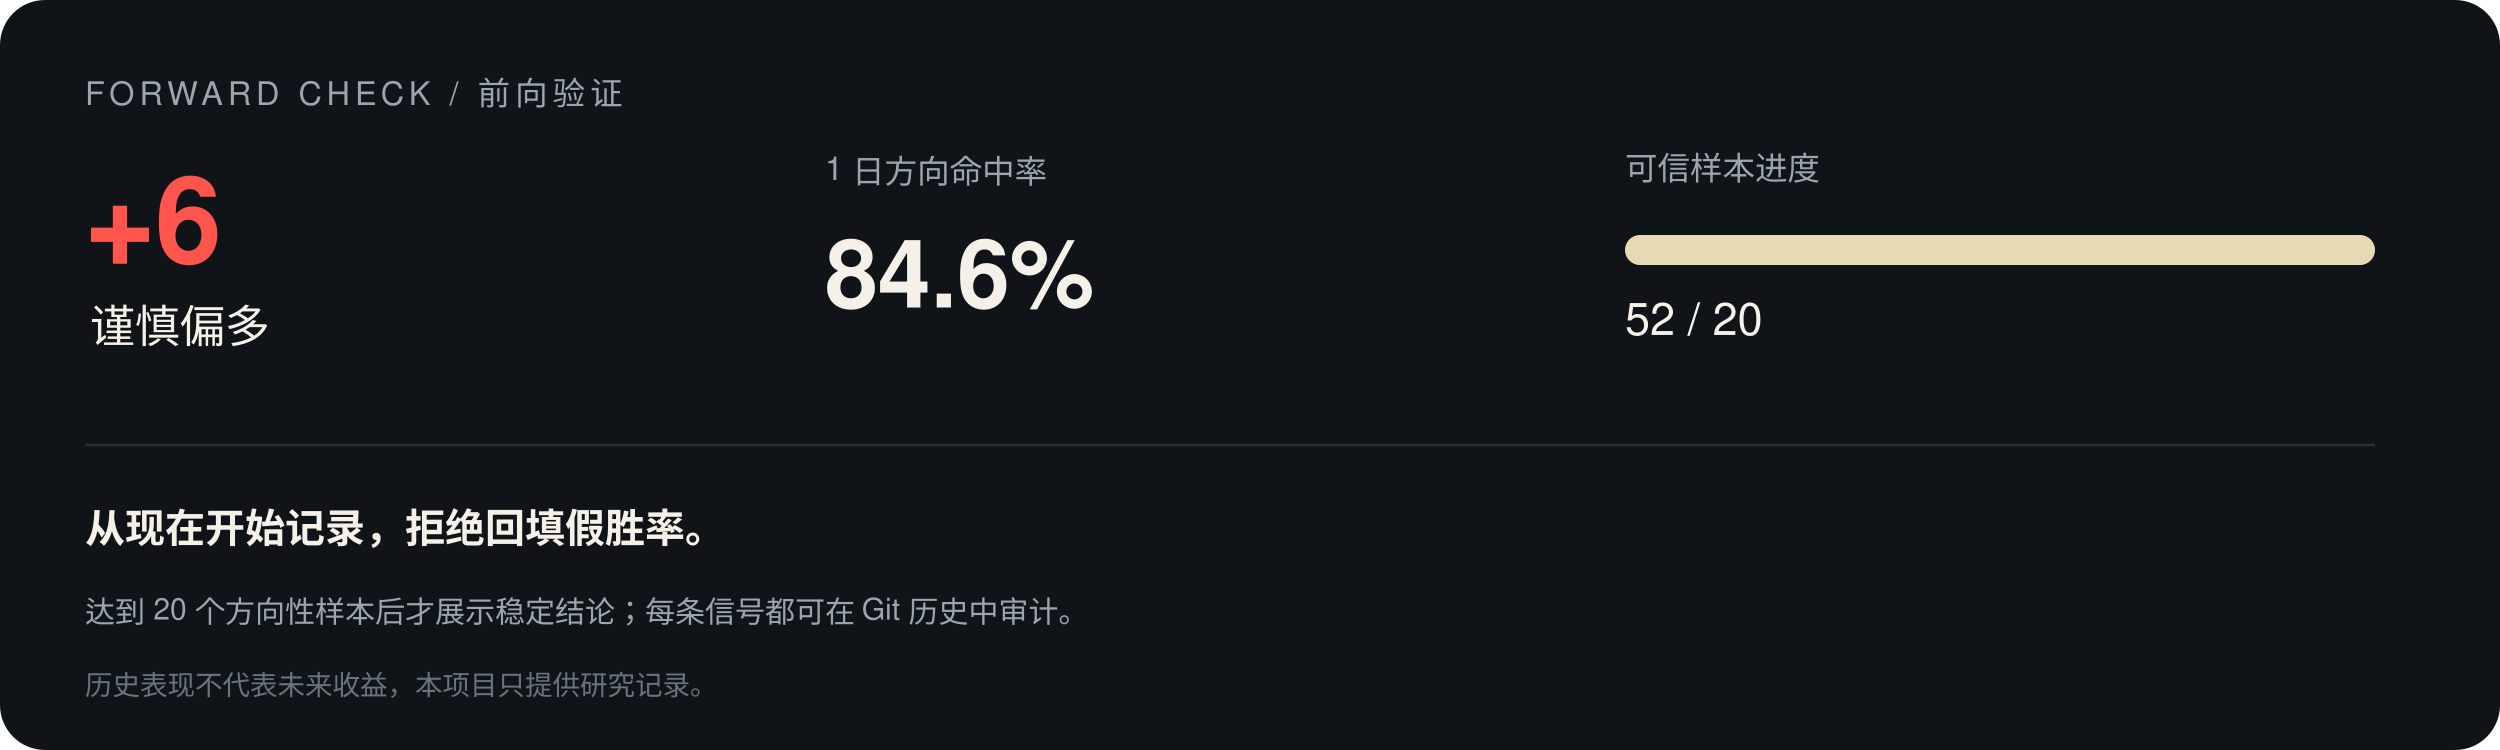
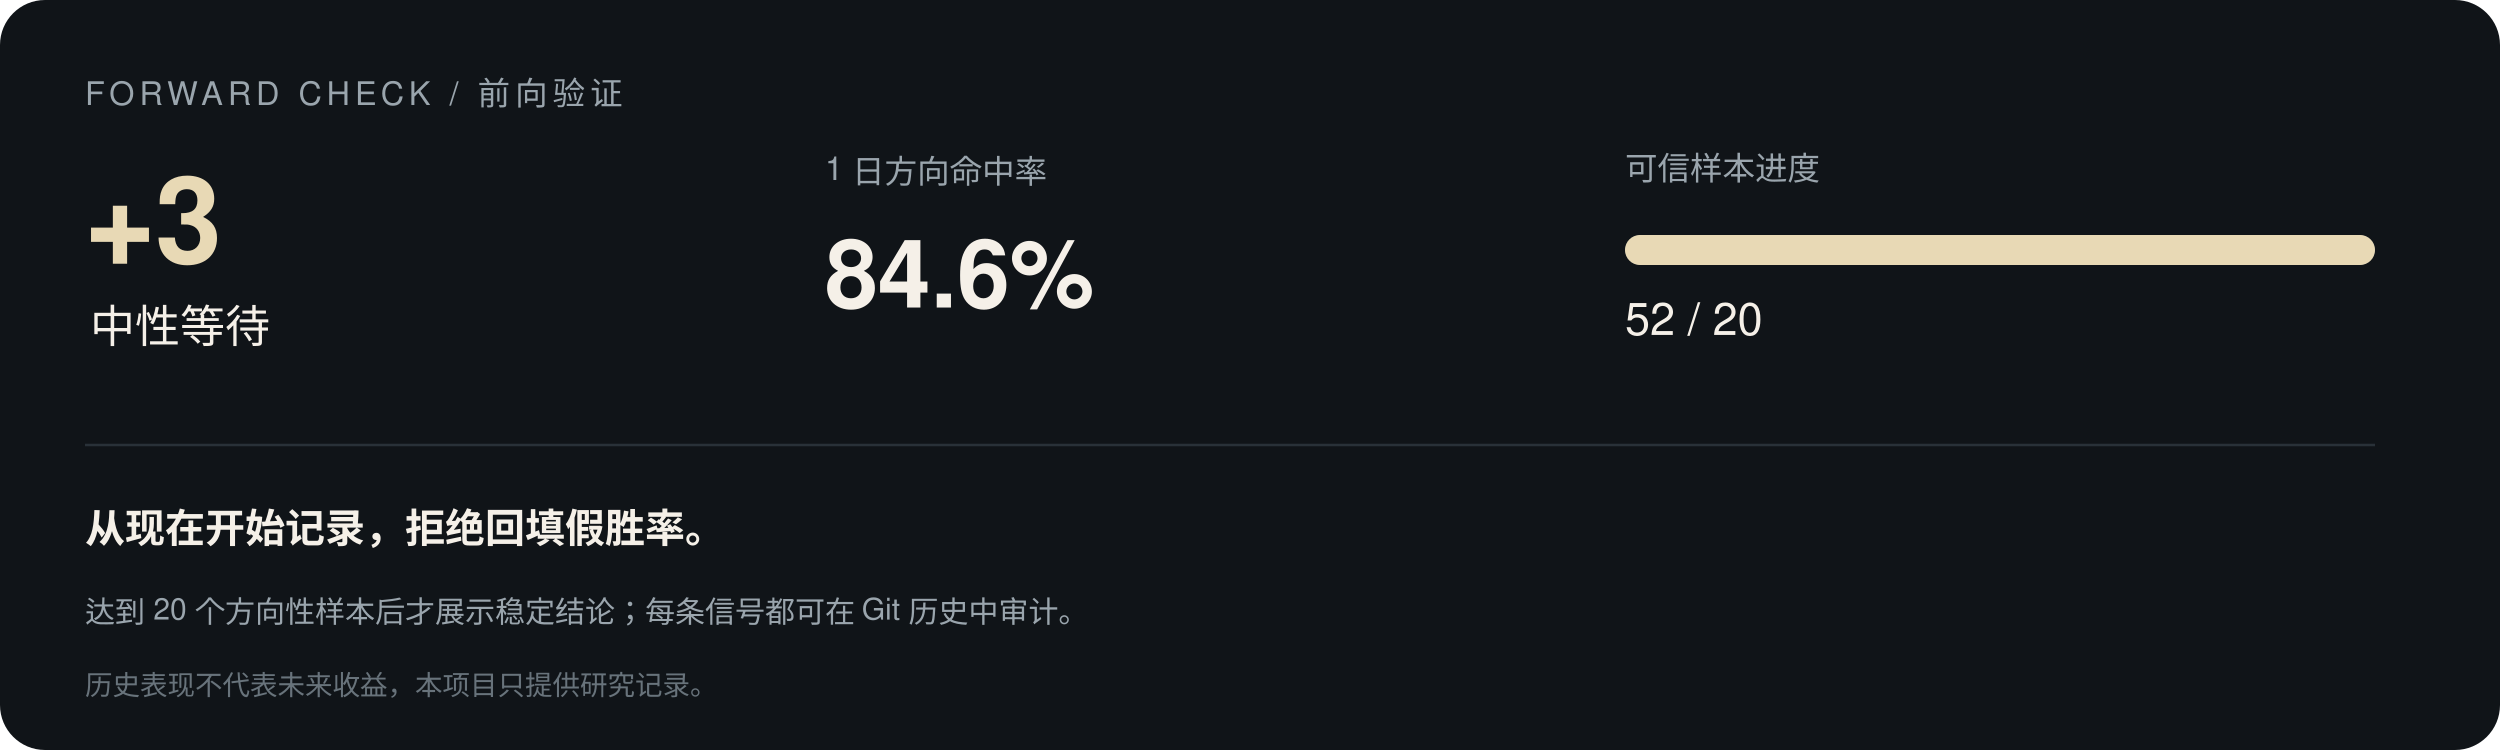
<svg xmlns="http://www.w3.org/2000/svg" width="1000" height="300" viewBox="0 0 1000 300" font-family="-apple-system,Segoe UI,Helvetica,Arial,sans-serif">
  <rect width="1000" height="300" rx="18" fill="#101418" />
  <text x="34" y="42" font-size="13" letter-spacing="2" fill="#9aa5ad">FORWARD CHECK / 前向验证</text>
-   <text x="34" y="105" font-size="48" font-weight="700" fill="#ff554d">+6</text>
-   <text x="36" y="137" font-size="18" fill="#f5f0e8">谨慎偏多</text>
+   <text x="34" y="105" font-size="48" font-weight="700" fill="#e8d9b5">+3</text>
+   <text x="36" y="137" font-size="18" fill="#f5f0e8">中性等待</text>
  <text x="330" y="72" font-size="13" fill="#9aa5ad">1 日方向命中率</text>
  <text x="330" y="123" font-size="38" font-weight="700" fill="#f5f0e8">84.6%</text>
  <text x="650" y="72" font-size="13" fill="#9aa5ad">可信样本进度</text>
  <rect x="650" y="94" width="300" height="12" rx="6" fill="#293138" />
  <rect x="650" y="94" width="300.0" height="12" rx="6" fill="#e8d9b5" />
  <text x="650" y="134" font-size="18" fill="#f5f0e8">52 / 20</text>
  <line x1="34" y1="178" x2="950" y2="178" stroke="#293138" />
  <text x="34" y="217" font-size="16" font-weight="600" fill="#f5f0e8">从现在开始记录，拒绝回填假胜率。</text>
  <text x="34" y="249" font-size="12" fill="#9aa5ad">达到 20 个方向性样本后才展示稳定结论；每条信号都可在 Git 历史中审计。</text>
  <text x="34" y="278" font-size="11" fill="#68737b">历史表现不代表未来收益，本项目只提供研究记录。</text>
</svg>
